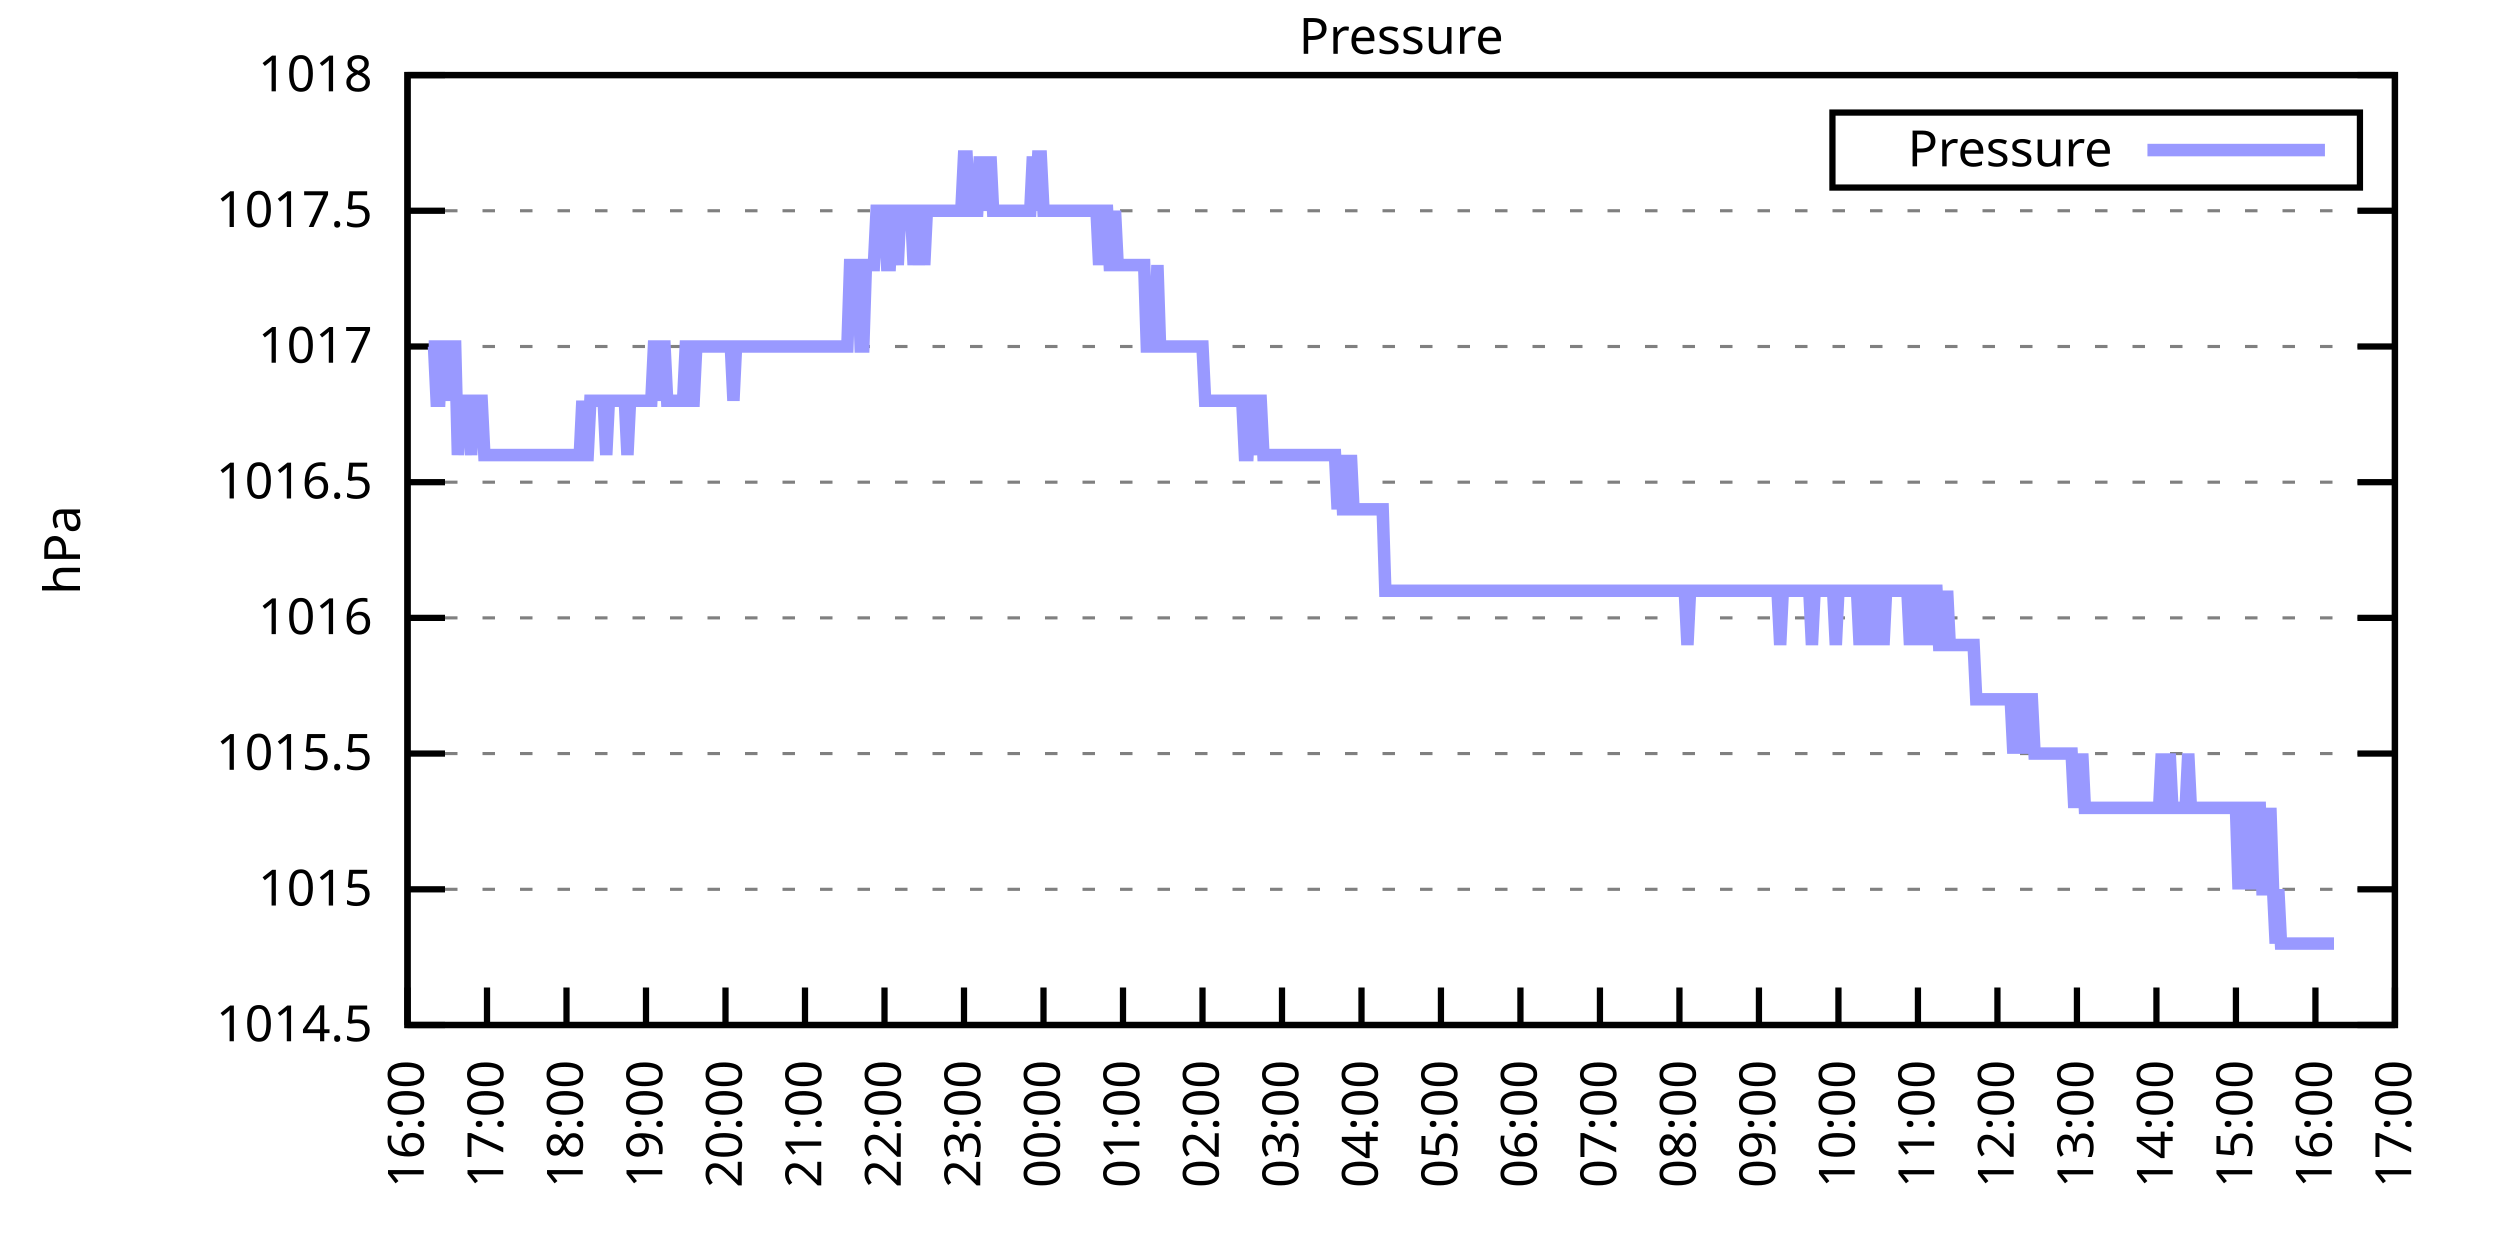
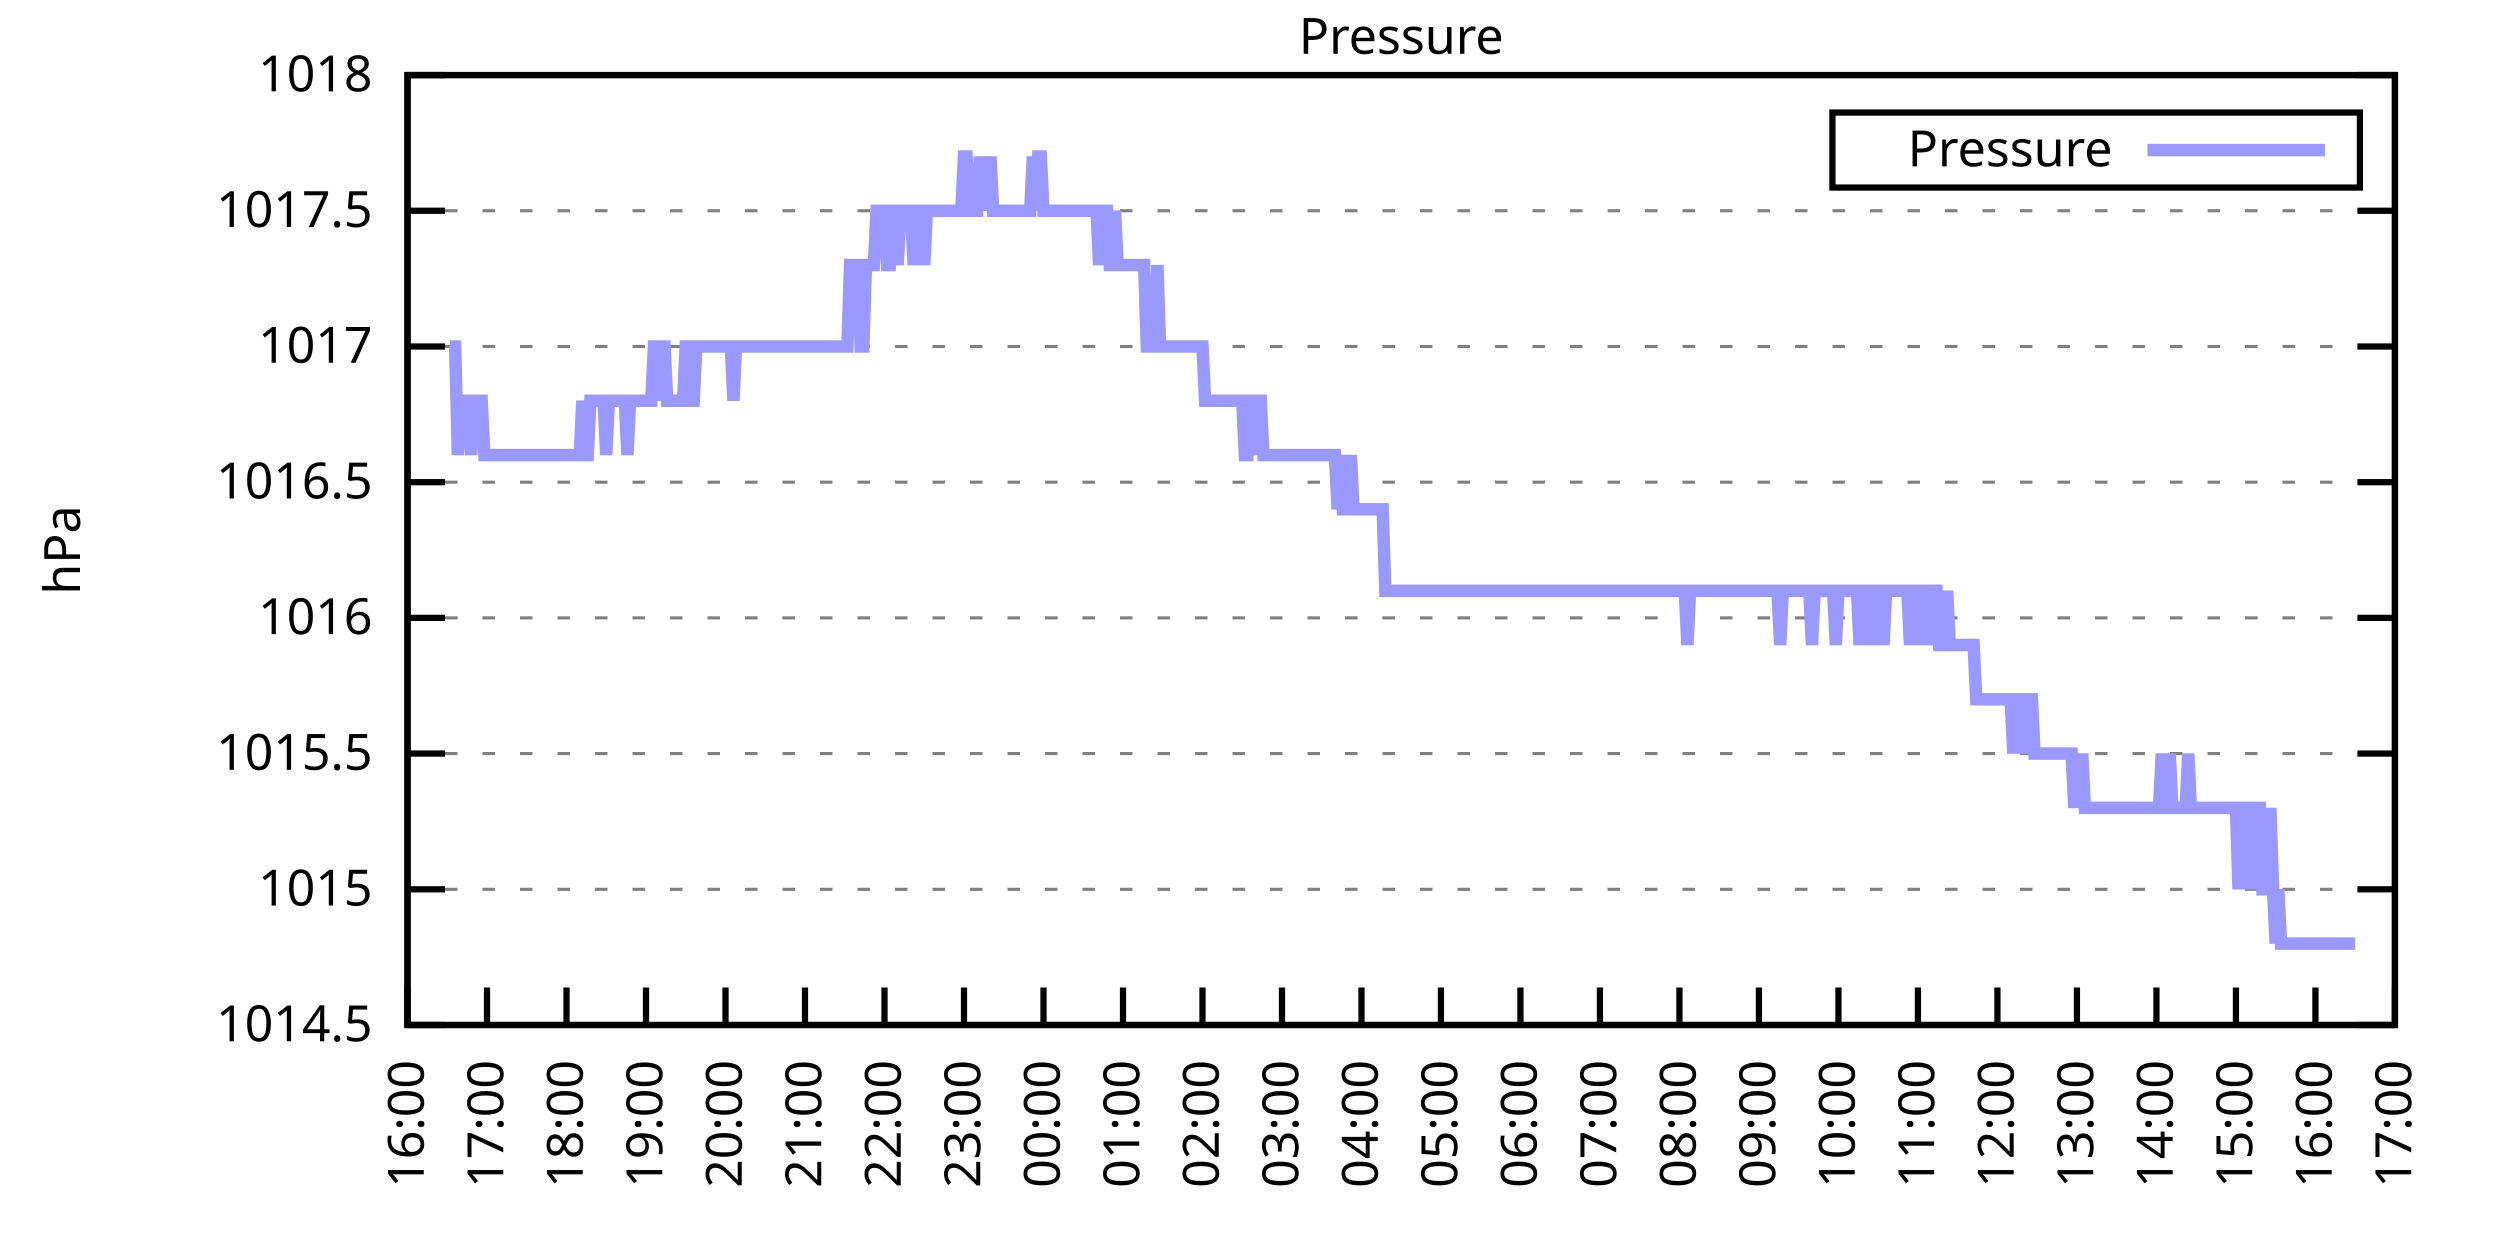
<svg xmlns="http://www.w3.org/2000/svg" xmlns:xlink="http://www.w3.org/1999/xlink" width="400" height="200" viewBox="0 0 400 200">
  <g id="gnuplot_canvas">
    <rect x="0" y="0" width="400" height="200" fill="none" />
    <defs>
      <circle id="gpDot" r="0.5" stroke-width="0.5" stroke="currentColor" />
      <path id="gpPt0" stroke-width="0.333" stroke="currentColor" d="M-1,0 h2 M0,-1 v2" />
      <path id="gpPt1" stroke-width="0.333" stroke="currentColor" d="M-1,-1 L1,1 M1,-1 L-1,1" />
      <path id="gpPt2" stroke-width="0.333" stroke="currentColor" d="M-1,0 L1,0 M0,-1 L0,1 M-1,-1 L1,1 M-1,1 L1,-1" />
      <rect id="gpPt3" stroke-width="0.333" stroke="currentColor" x="-1" y="-1" width="2" height="2" />
      <rect id="gpPt4" stroke-width="0.333" stroke="currentColor" fill="currentColor" x="-1" y="-1" width="2" height="2" />
      <circle id="gpPt5" stroke-width="0.333" stroke="currentColor" cx="0" cy="0" r="1" />
      <use xlink:href="#gpPt5" id="gpPt6" fill="currentColor" stroke="none" />
      <path id="gpPt7" stroke-width="0.333" stroke="currentColor" d="M0,-1.33 L-1.33,0.67 L1.33,0.67 z" />
      <use xlink:href="#gpPt7" id="gpPt8" fill="currentColor" stroke="none" />
      <use xlink:href="#gpPt7" id="gpPt9" stroke="currentColor" transform="rotate(180)" />
      <use xlink:href="#gpPt9" id="gpPt10" fill="currentColor" stroke="none" />
      <use xlink:href="#gpPt3" id="gpPt11" stroke="currentColor" transform="rotate(45)" />
      <use xlink:href="#gpPt11" id="gpPt12" fill="currentColor" stroke="none" />
      <path id="gpPt13" stroke-width="0.333" stroke="currentColor" d="M0,1.330 L1.265,0.411 L0.782,-1.067 L-0.782,-1.076 L-1.265,0.411 z" />
      <use xlink:href="#gpPt13" id="gpPt14" fill="currentColor" stroke="none" />
      <filter id="textbox" filterUnits="objectBoundingBox" x="0" y="0" height="1" width="1">
        <feFlood flood-color="white" flood-opacity="1" result="bgnd" />
        <feComposite in="SourceGraphic" in2="bgnd" operator="atop" />
      </filter>
      <filter id="greybox" filterUnits="objectBoundingBox" x="0" y="0" height="1" width="1">
        <feFlood flood-color="lightgrey" flood-opacity="1" result="grey" />
        <feComposite in="SourceGraphic" in2="grey" operator="atop" />
      </filter>
    </defs>
    <g fill="none" color="white" stroke="currentColor" stroke-width="1.00" stroke-linecap="butt" stroke-linejoin="miter">
</g>
    <g fill="none" color="black" stroke="currentColor" stroke-width="1.00" stroke-linecap="butt" stroke-linejoin="miter">
      <g stroke="none" shape-rendering="crispEdges">
        <polygon fill="rgb(255, 255, 255)" points="65.20,164.00 383.18,164.00 383.18,12.02 65.20,12.02 " />
      </g>
    </g>
    <g fill="none" color="black" stroke="currentColor" stroke-width="1.00" stroke-linecap="butt" stroke-linejoin="miter">
</g>
    <g fill="none" color="black" stroke="black" stroke-width="0.50" stroke-linecap="butt" stroke-linejoin="miter">
</g>
    <g fill="none" color="gray" stroke="currentColor" stroke-width="0.50" stroke-linecap="butt" stroke-linejoin="miter">
      <path stroke="gray" stroke-dasharray="2,4" class="gridline" d="M65.20,164.00 L383.19,164.00  " />
    </g>
    <g fill="none" color="gray" stroke="gray" stroke-width="1.00" stroke-linecap="butt" stroke-linejoin="miter">
</g>
    <g fill="none" color="black" stroke="currentColor" stroke-width="1.00" stroke-linecap="butt" stroke-linejoin="miter">
      <path stroke="black" d="M65.20,164.00 L71.20,164.00 M383.19,164.00 L377.19,164.00  " />
      <g transform="translate(59.60,166.60)" stroke="none" fill="black" font-family="Sans" font-size="8.00" text-anchor="end">
        <text>
          <tspan font-family="Sans"> 1014.5</tspan>
        </text>
      </g>
    </g>
    <g fill="none" color="black" stroke="currentColor" stroke-width="1.00" stroke-linecap="butt" stroke-linejoin="miter">
</g>
    <g fill="none" color="black" stroke="black" stroke-width="0.50" stroke-linecap="butt" stroke-linejoin="miter">
</g>
    <g fill="none" color="gray" stroke="currentColor" stroke-width="0.50" stroke-linecap="butt" stroke-linejoin="miter">
      <path stroke="gray" stroke-dasharray="2,4" class="gridline" d="M65.20,142.29 L383.19,142.29  " />
    </g>
    <g fill="none" color="gray" stroke="gray" stroke-width="1.00" stroke-linecap="butt" stroke-linejoin="miter">
</g>
    <g fill="none" color="black" stroke="currentColor" stroke-width="1.00" stroke-linecap="butt" stroke-linejoin="miter">
      <path stroke="black" d="M65.20,142.29 L71.20,142.29 M383.19,142.29 L377.19,142.29  " />
      <g transform="translate(59.60,144.89)" stroke="none" fill="black" font-family="Sans" font-size="8.00" text-anchor="end">
        <text>
          <tspan font-family="Sans"> 1015</tspan>
        </text>
      </g>
    </g>
    <g fill="none" color="black" stroke="currentColor" stroke-width="1.00" stroke-linecap="butt" stroke-linejoin="miter">
</g>
    <g fill="none" color="black" stroke="black" stroke-width="0.50" stroke-linecap="butt" stroke-linejoin="miter">
</g>
    <g fill="none" color="gray" stroke="currentColor" stroke-width="0.50" stroke-linecap="butt" stroke-linejoin="miter">
      <path stroke="gray" stroke-dasharray="2,4" class="gridline" d="M65.20,120.57 L383.19,120.57  " />
    </g>
    <g fill="none" color="gray" stroke="gray" stroke-width="1.00" stroke-linecap="butt" stroke-linejoin="miter">
</g>
    <g fill="none" color="black" stroke="currentColor" stroke-width="1.00" stroke-linecap="butt" stroke-linejoin="miter">
      <path stroke="black" d="M65.20,120.57 L71.20,120.57 M383.19,120.57 L377.19,120.57  " />
      <g transform="translate(59.60,123.17)" stroke="none" fill="black" font-family="Sans" font-size="8.00" text-anchor="end">
        <text>
          <tspan font-family="Sans"> 1015.5</tspan>
        </text>
      </g>
    </g>
    <g fill="none" color="black" stroke="currentColor" stroke-width="1.00" stroke-linecap="butt" stroke-linejoin="miter">
</g>
    <g fill="none" color="black" stroke="black" stroke-width="0.50" stroke-linecap="butt" stroke-linejoin="miter">
</g>
    <g fill="none" color="gray" stroke="currentColor" stroke-width="0.50" stroke-linecap="butt" stroke-linejoin="miter">
      <path stroke="gray" stroke-dasharray="2,4" class="gridline" d="M65.20,98.86 L383.19,98.86  " />
    </g>
    <g fill="none" color="gray" stroke="gray" stroke-width="1.00" stroke-linecap="butt" stroke-linejoin="miter">
</g>
    <g fill="none" color="black" stroke="currentColor" stroke-width="1.00" stroke-linecap="butt" stroke-linejoin="miter">
      <path stroke="black" d="M65.20,98.86 L71.20,98.86 M383.19,98.86 L377.19,98.86  " />
      <g transform="translate(59.60,101.46)" stroke="none" fill="black" font-family="Sans" font-size="8.00" text-anchor="end">
        <text>
          <tspan font-family="Sans"> 1016</tspan>
        </text>
      </g>
    </g>
    <g fill="none" color="black" stroke="currentColor" stroke-width="1.00" stroke-linecap="butt" stroke-linejoin="miter">
</g>
    <g fill="none" color="black" stroke="black" stroke-width="0.50" stroke-linecap="butt" stroke-linejoin="miter">
</g>
    <g fill="none" color="gray" stroke="currentColor" stroke-width="0.50" stroke-linecap="butt" stroke-linejoin="miter">
      <path stroke="gray" stroke-dasharray="2,4" class="gridline" d="M65.20,77.15 L383.19,77.15  " />
    </g>
    <g fill="none" color="gray" stroke="gray" stroke-width="1.00" stroke-linecap="butt" stroke-linejoin="miter">
</g>
    <g fill="none" color="black" stroke="currentColor" stroke-width="1.00" stroke-linecap="butt" stroke-linejoin="miter">
      <path stroke="black" d="M65.20,77.15 L71.20,77.15 M383.19,77.15 L377.19,77.15  " />
      <g transform="translate(59.60,79.75)" stroke="none" fill="black" font-family="Sans" font-size="8.00" text-anchor="end">
        <text>
          <tspan font-family="Sans"> 1016.5</tspan>
        </text>
      </g>
    </g>
    <g fill="none" color="black" stroke="currentColor" stroke-width="1.00" stroke-linecap="butt" stroke-linejoin="miter">
</g>
    <g fill="none" color="black" stroke="black" stroke-width="0.50" stroke-linecap="butt" stroke-linejoin="miter">
</g>
    <g fill="none" color="gray" stroke="currentColor" stroke-width="0.50" stroke-linecap="butt" stroke-linejoin="miter">
      <path stroke="gray" stroke-dasharray="2,4" class="gridline" d="M65.20,55.44 L383.19,55.44  " />
    </g>
    <g fill="none" color="gray" stroke="gray" stroke-width="1.00" stroke-linecap="butt" stroke-linejoin="miter">
</g>
    <g fill="none" color="black" stroke="currentColor" stroke-width="1.00" stroke-linecap="butt" stroke-linejoin="miter">
      <path stroke="black" d="M65.20,55.44 L71.20,55.44 M383.19,55.44 L377.19,55.44  " />
      <g transform="translate(59.60,58.04)" stroke="none" fill="black" font-family="Sans" font-size="8.00" text-anchor="end">
        <text>
          <tspan font-family="Sans"> 1017</tspan>
        </text>
      </g>
    </g>
    <g fill="none" color="black" stroke="currentColor" stroke-width="1.00" stroke-linecap="butt" stroke-linejoin="miter">
</g>
    <g fill="none" color="black" stroke="black" stroke-width="0.50" stroke-linecap="butt" stroke-linejoin="miter">
</g>
    <g fill="none" color="gray" stroke="currentColor" stroke-width="0.50" stroke-linecap="butt" stroke-linejoin="miter">
      <path stroke="gray" stroke-dasharray="2,4" class="gridline" d="M65.20,33.72 L383.19,33.72  " />
    </g>
    <g fill="none" color="gray" stroke="gray" stroke-width="1.00" stroke-linecap="butt" stroke-linejoin="miter">
</g>
    <g fill="none" color="black" stroke="currentColor" stroke-width="1.00" stroke-linecap="butt" stroke-linejoin="miter">
      <path stroke="black" d="M65.20,33.72 L71.20,33.72 M383.19,33.72 L377.19,33.72  " />
      <g transform="translate(59.60,36.32)" stroke="none" fill="black" font-family="Sans" font-size="8.00" text-anchor="end">
        <text>
          <tspan font-family="Sans"> 1017.5</tspan>
        </text>
      </g>
    </g>
    <g fill="none" color="black" stroke="currentColor" stroke-width="1.00" stroke-linecap="butt" stroke-linejoin="miter">
</g>
    <g fill="none" color="black" stroke="black" stroke-width="0.50" stroke-linecap="butt" stroke-linejoin="miter">
</g>
    <g fill="none" color="gray" stroke="currentColor" stroke-width="0.50" stroke-linecap="butt" stroke-linejoin="miter">
      <path stroke="gray" stroke-dasharray="2,4" class="gridline" d="M65.20,12.01 L383.19,12.01  " />
    </g>
    <g fill="none" color="gray" stroke="gray" stroke-width="1.00" stroke-linecap="butt" stroke-linejoin="miter">
</g>
    <g fill="none" color="black" stroke="currentColor" stroke-width="1.00" stroke-linecap="butt" stroke-linejoin="miter">
      <path stroke="black" d="M65.20,12.01 L71.20,12.01 M383.19,12.01 L377.19,12.01  " />
      <g transform="translate(59.60,14.61)" stroke="none" fill="black" font-family="Sans" font-size="8.00" text-anchor="end">
        <text>
          <tspan font-family="Sans"> 1018</tspan>
        </text>
      </g>
    </g>
    <g fill="none" color="black" stroke="currentColor" stroke-width="1.00" stroke-linecap="butt" stroke-linejoin="miter">
      <path stroke="black" d="M65.20,164.00 L65.20,158.00  " />
      <g transform="translate(67.80,169.60) rotate(270.00)" stroke="none" fill="black" font-family="Sans" font-size="8.00" text-anchor="end">
        <text>
          <tspan font-family="Sans">16:00</tspan>
        </text>
      </g>
    </g>
    <g fill="none" color="black" stroke="currentColor" stroke-width="1.00" stroke-linecap="butt" stroke-linejoin="miter">
      <path stroke="black" d="M77.92,164.00 L77.92,158.00  " />
      <g transform="translate(80.52,169.60) rotate(270.00)" stroke="none" fill="black" font-family="Sans" font-size="8.00" text-anchor="end">
        <text>
          <tspan font-family="Sans">17:00</tspan>
        </text>
      </g>
    </g>
    <g fill="none" color="black" stroke="currentColor" stroke-width="1.00" stroke-linecap="butt" stroke-linejoin="miter">
      <path stroke="black" d="M90.64,164.00 L90.64,158.00  " />
      <g transform="translate(93.24,169.60) rotate(270.00)" stroke="none" fill="black" font-family="Sans" font-size="8.00" text-anchor="end">
        <text>
          <tspan font-family="Sans">18:00</tspan>
        </text>
      </g>
    </g>
    <g fill="none" color="black" stroke="currentColor" stroke-width="1.00" stroke-linecap="butt" stroke-linejoin="miter">
      <path stroke="black" d="M103.36,164.00 L103.36,158.00  " />
      <g transform="translate(105.96,169.60) rotate(270.00)" stroke="none" fill="black" font-family="Sans" font-size="8.00" text-anchor="end">
        <text>
          <tspan font-family="Sans">19:00</tspan>
        </text>
      </g>
    </g>
    <g fill="none" color="black" stroke="currentColor" stroke-width="1.00" stroke-linecap="butt" stroke-linejoin="miter">
      <path stroke="black" d="M116.08,164.00 L116.08,158.00  " />
      <g transform="translate(118.68,169.60) rotate(270.00)" stroke="none" fill="black" font-family="Sans" font-size="8.00" text-anchor="end">
        <text>
          <tspan font-family="Sans">20:00</tspan>
        </text>
      </g>
    </g>
    <g fill="none" color="black" stroke="currentColor" stroke-width="1.00" stroke-linecap="butt" stroke-linejoin="miter">
      <path stroke="black" d="M128.80,164.00 L128.80,158.00  " />
      <g transform="translate(131.40,169.60) rotate(270.00)" stroke="none" fill="black" font-family="Sans" font-size="8.00" text-anchor="end">
        <text>
          <tspan font-family="Sans">21:00</tspan>
        </text>
      </g>
    </g>
    <g fill="none" color="black" stroke="currentColor" stroke-width="1.00" stroke-linecap="butt" stroke-linejoin="miter">
      <path stroke="black" d="M141.52,164.00 L141.52,158.00  " />
      <g transform="translate(144.12,169.60) rotate(270.00)" stroke="none" fill="black" font-family="Sans" font-size="8.00" text-anchor="end">
        <text>
          <tspan font-family="Sans">22:00</tspan>
        </text>
      </g>
    </g>
    <g fill="none" color="black" stroke="currentColor" stroke-width="1.00" stroke-linecap="butt" stroke-linejoin="miter">
      <path stroke="black" d="M154.24,164.00 L154.24,158.00  " />
      <g transform="translate(156.84,169.60) rotate(270.00)" stroke="none" fill="black" font-family="Sans" font-size="8.00" text-anchor="end">
        <text>
          <tspan font-family="Sans">23:00</tspan>
        </text>
      </g>
    </g>
    <g fill="none" color="black" stroke="currentColor" stroke-width="1.00" stroke-linecap="butt" stroke-linejoin="miter">
      <path stroke="black" d="M166.96,164.00 L166.96,158.00  " />
      <g transform="translate(169.56,169.60) rotate(270.00)" stroke="none" fill="black" font-family="Sans" font-size="8.00" text-anchor="end">
        <text>
          <tspan font-family="Sans">00:00</tspan>
        </text>
      </g>
    </g>
    <g fill="none" color="black" stroke="currentColor" stroke-width="1.00" stroke-linecap="butt" stroke-linejoin="miter">
      <path stroke="black" d="M179.68,164.00 L179.68,158.00  " />
      <g transform="translate(182.28,169.60) rotate(270.00)" stroke="none" fill="black" font-family="Sans" font-size="8.00" text-anchor="end">
        <text>
          <tspan font-family="Sans">01:00</tspan>
        </text>
      </g>
    </g>
    <g fill="none" color="black" stroke="currentColor" stroke-width="1.00" stroke-linecap="butt" stroke-linejoin="miter">
      <path stroke="black" d="M192.40,164.00 L192.40,158.00  " />
      <g transform="translate(195.00,169.60) rotate(270.00)" stroke="none" fill="black" font-family="Sans" font-size="8.00" text-anchor="end">
        <text>
          <tspan font-family="Sans">02:00</tspan>
        </text>
      </g>
    </g>
    <g fill="none" color="black" stroke="currentColor" stroke-width="1.00" stroke-linecap="butt" stroke-linejoin="miter">
      <path stroke="black" d="M205.12,164.00 L205.12,158.00  " />
      <g transform="translate(207.72,169.60) rotate(270.00)" stroke="none" fill="black" font-family="Sans" font-size="8.00" text-anchor="end">
        <text>
          <tspan font-family="Sans">03:00</tspan>
        </text>
      </g>
    </g>
    <g fill="none" color="black" stroke="currentColor" stroke-width="1.00" stroke-linecap="butt" stroke-linejoin="miter">
      <path stroke="black" d="M217.84,164.00 L217.84,158.00  " />
      <g transform="translate(220.44,169.60) rotate(270.00)" stroke="none" fill="black" font-family="Sans" font-size="8.00" text-anchor="end">
        <text>
          <tspan font-family="Sans">04:00</tspan>
        </text>
      </g>
    </g>
    <g fill="none" color="black" stroke="currentColor" stroke-width="1.00" stroke-linecap="butt" stroke-linejoin="miter">
      <path stroke="black" d="M230.55,164.00 L230.55,158.00  " />
      <g transform="translate(233.15,169.60) rotate(270.00)" stroke="none" fill="black" font-family="Sans" font-size="8.00" text-anchor="end">
        <text>
          <tspan font-family="Sans">05:00</tspan>
        </text>
      </g>
    </g>
    <g fill="none" color="black" stroke="currentColor" stroke-width="1.00" stroke-linecap="butt" stroke-linejoin="miter">
      <path stroke="black" d="M243.27,164.00 L243.27,158.00  " />
      <g transform="translate(245.87,169.60) rotate(270.00)" stroke="none" fill="black" font-family="Sans" font-size="8.00" text-anchor="end">
        <text>
          <tspan font-family="Sans">06:00</tspan>
        </text>
      </g>
    </g>
    <g fill="none" color="black" stroke="currentColor" stroke-width="1.00" stroke-linecap="butt" stroke-linejoin="miter">
      <path stroke="black" d="M255.99,164.00 L255.99,158.00  " />
      <g transform="translate(258.59,169.60) rotate(270.00)" stroke="none" fill="black" font-family="Sans" font-size="8.00" text-anchor="end">
        <text>
          <tspan font-family="Sans">07:00</tspan>
        </text>
      </g>
    </g>
    <g fill="none" color="black" stroke="currentColor" stroke-width="1.00" stroke-linecap="butt" stroke-linejoin="miter">
      <path stroke="black" d="M268.71,164.00 L268.71,158.00  " />
      <g transform="translate(271.31,169.60) rotate(270.00)" stroke="none" fill="black" font-family="Sans" font-size="8.00" text-anchor="end">
        <text>
          <tspan font-family="Sans">08:00</tspan>
        </text>
      </g>
    </g>
    <g fill="none" color="black" stroke="currentColor" stroke-width="1.00" stroke-linecap="butt" stroke-linejoin="miter">
      <path stroke="black" d="M281.43,164.00 L281.43,158.00  " />
      <g transform="translate(284.03,169.60) rotate(270.00)" stroke="none" fill="black" font-family="Sans" font-size="8.00" text-anchor="end">
        <text>
          <tspan font-family="Sans">09:00</tspan>
        </text>
      </g>
    </g>
    <g fill="none" color="black" stroke="currentColor" stroke-width="1.00" stroke-linecap="butt" stroke-linejoin="miter">
      <path stroke="black" d="M294.15,164.00 L294.15,158.00  " />
      <g transform="translate(296.75,169.60) rotate(270.00)" stroke="none" fill="black" font-family="Sans" font-size="8.00" text-anchor="end">
        <text>
          <tspan font-family="Sans">10:00</tspan>
        </text>
      </g>
    </g>
    <g fill="none" color="black" stroke="currentColor" stroke-width="1.00" stroke-linecap="butt" stroke-linejoin="miter">
      <path stroke="black" d="M306.87,164.00 L306.87,158.00  " />
      <g transform="translate(309.47,169.60) rotate(270.00)" stroke="none" fill="black" font-family="Sans" font-size="8.00" text-anchor="end">
        <text>
          <tspan font-family="Sans">11:00</tspan>
        </text>
      </g>
    </g>
    <g fill="none" color="black" stroke="currentColor" stroke-width="1.00" stroke-linecap="butt" stroke-linejoin="miter">
      <path stroke="black" d="M319.59,164.00 L319.59,158.00  " />
      <g transform="translate(322.19,169.60) rotate(270.00)" stroke="none" fill="black" font-family="Sans" font-size="8.00" text-anchor="end">
        <text>
          <tspan font-family="Sans">12:00</tspan>
        </text>
      </g>
    </g>
    <g fill="none" color="black" stroke="currentColor" stroke-width="1.00" stroke-linecap="butt" stroke-linejoin="miter">
      <path stroke="black" d="M332.31,164.00 L332.31,158.00  " />
      <g transform="translate(334.91,169.60) rotate(270.00)" stroke="none" fill="black" font-family="Sans" font-size="8.00" text-anchor="end">
        <text>
          <tspan font-family="Sans">13:00</tspan>
        </text>
      </g>
    </g>
    <g fill="none" color="black" stroke="currentColor" stroke-width="1.00" stroke-linecap="butt" stroke-linejoin="miter">
      <path stroke="black" d="M345.03,164.00 L345.03,158.00  " />
      <g transform="translate(347.63,169.60) rotate(270.00)" stroke="none" fill="black" font-family="Sans" font-size="8.00" text-anchor="end">
        <text>
          <tspan font-family="Sans">14:00</tspan>
        </text>
      </g>
    </g>
    <g fill="none" color="black" stroke="currentColor" stroke-width="1.00" stroke-linecap="butt" stroke-linejoin="miter">
      <path stroke="black" d="M357.75,164.00 L357.75,158.00  " />
      <g transform="translate(360.35,169.60) rotate(270.00)" stroke="none" fill="black" font-family="Sans" font-size="8.00" text-anchor="end">
        <text>
          <tspan font-family="Sans">15:00</tspan>
        </text>
      </g>
    </g>
    <g fill="none" color="black" stroke="currentColor" stroke-width="1.00" stroke-linecap="butt" stroke-linejoin="miter">
      <path stroke="black" d="M370.47,164.00 L370.47,158.00  " />
      <g transform="translate(373.07,169.60) rotate(270.00)" stroke="none" fill="black" font-family="Sans" font-size="8.00" text-anchor="end">
        <text>
          <tspan font-family="Sans">16:00</tspan>
        </text>
      </g>
    </g>
    <g fill="none" color="black" stroke="currentColor" stroke-width="1.00" stroke-linecap="butt" stroke-linejoin="miter">
      <path stroke="black" d="M383.19,164.00 L383.19,158.00  " />
      <g transform="translate(385.79,169.60) rotate(270.00)" stroke="none" fill="black" font-family="Sans" font-size="8.00" text-anchor="end">
        <text>
          <tspan font-family="Sans">17:00</tspan>
        </text>
      </g>
    </g>
    <g fill="none" color="black" stroke="currentColor" stroke-width="1.00" stroke-linecap="butt" stroke-linejoin="miter">
</g>
    <g fill="none" color="black" stroke="currentColor" stroke-width="1.00" stroke-linecap="butt" stroke-linejoin="miter">
      <path stroke="black" d="M65.20,12.01 L65.20,164.00 L383.19,164.00 L383.19,12.01 L65.20,12.01 Z  " />
    </g>
    <g fill="none" color="black" stroke="currentColor" stroke-width="1.00" stroke-linecap="butt" stroke-linejoin="miter">
</g>
    <g fill="none" color="black" stroke="currentColor" stroke-width="1.00" stroke-linecap="butt" stroke-linejoin="miter">
      <path stroke="black" d="M293.19,30.01 L293.19,18.01 L377.59,18.01 L377.59,30.01 L293.19,30.01 Z  " />
    </g>
    <g id="Pressure_plot_1">
      <g fill="none" color="white" stroke="black" stroke-width="2.00" stroke-linecap="butt" stroke-linejoin="miter">
</g>
      <g fill="none" color="black" stroke="currentColor" stroke-width="2.00" stroke-linecap="butt" stroke-linejoin="miter">
        <g transform="translate(337.99,26.61)" stroke="none" fill="black" font-family="Sans" font-size="8.00" text-anchor="end">
          <text>
            <tspan font-family="Sans">Pressure</tspan>
          </text>
        </g>
      </g>
      <g fill="none" color="black" stroke="currentColor" stroke-width="2.00" stroke-linecap="butt" stroke-linejoin="miter">
-         <path stroke="rgb(153, 153, 255)" d="M343.59,24.01 L371.99,24.01 M68.59,55.44 L69.02,55.44 L69.44,55.44 L69.86,64.12 L70.29,64.12 L70.71,55.44   L71.14,55.44 L71.56,64.12 L71.98,55.44 L72.41,55.44 L72.83,55.44 L73.26,72.81 L73.68,64.12 L74.10,64.12   L74.53,64.12 L74.95,64.12 L75.38,72.81 L75.80,64.12 L76.22,64.12 L76.65,64.12 L77.07,64.12 L77.50,72.81   L77.92,72.81 L78.34,72.81 L78.77,72.81 L79.19,72.81 L79.62,72.81 L80.04,72.81 L80.46,72.81 L80.89,72.81   L81.31,72.81 L81.74,72.81 L82.16,72.81 L82.58,72.81 L83.01,72.81 L83.43,72.81 L83.86,72.81 L84.28,72.81   L84.70,72.81 L85.13,72.81 L85.55,72.81 L85.98,72.81 L86.40,72.81 L86.82,72.81 L87.25,72.81 L87.67,72.81   L88.10,72.81 L88.52,72.81 L88.94,72.81 L89.37,72.81 L89.79,72.81 L90.22,72.81 L90.64,72.81 L91.06,72.81   L91.49,72.81 L91.91,72.81 L92.34,72.81 L92.76,72.81 L93.18,64.12 L93.61,72.81 L94.03,72.81 L94.46,64.12   L94.88,64.12 L95.30,64.12 L95.73,64.12 L96.15,64.12 L96.58,64.12 L97.00,72.81 L97.42,64.12 L97.85,64.12   L98.27,64.12 L98.69,64.12 L99.12,64.12 L99.54,64.12 L99.97,64.12 L100.39,72.81 L100.81,64.12 L101.24,64.12   L101.66,64.12 L102.09,64.12 L102.51,64.12 L102.93,64.12 L103.36,64.12 L103.78,64.12 L104.21,64.12 L104.63,55.44   L105.05,55.44 L105.48,64.12 L105.90,55.44 L106.33,55.44 L106.75,64.12 L107.17,64.12 L107.60,64.12 L108.02,64.12   L108.45,64.12 L108.87,64.12 L109.29,64.12 L109.72,55.44 L110.14,55.44 L110.57,64.12 L110.99,64.12 L111.41,55.44   L111.84,55.44 L112.26,55.44 L112.69,55.44 L113.11,55.44 L113.53,55.44 L113.96,55.44 L114.38,55.44 L114.81,55.44   L115.23,55.44 L115.65,55.44 L116.08,55.44 L116.50,55.44 L116.93,55.44 L117.35,64.12 L117.77,55.44 L118.20,55.44   L118.62,55.44 L119.05,55.44 L119.47,55.44 L119.89,55.44 L120.32,55.44 L120.74,55.44 L121.17,55.44 L121.59,55.44   L122.01,55.44 L122.44,55.44 L122.86,55.44 L123.29,55.44 L123.71,55.44 L124.13,55.44 L124.56,55.44 L124.98,55.44   L125.41,55.44 L125.83,55.44 L126.25,55.44 L126.68,55.44 L127.10,55.44 L127.53,55.44 L127.95,55.44 L128.37,55.44   L128.80,55.44 L129.22,55.44 L129.65,55.44 L130.07,55.44 L130.49,55.44 L130.92,55.44 L131.34,55.44 L131.77,55.44   L132.19,55.44 L132.61,55.44 L133.04,55.44 L133.46,55.44 L133.89,55.44 L134.31,55.44 L134.73,55.44 L135.16,55.44   L135.58,55.44 L136.01,42.41 L136.43,42.41 L136.85,42.41 L137.28,42.41 L137.70,55.44 L138.13,55.44 L138.55,42.41   L138.97,42.41 L139.40,42.41 L139.82,42.41 L140.25,33.72 L140.67,33.72 L141.09,33.72 L141.52,33.72 L141.94,42.41   L142.37,42.41 L142.79,33.72 L143.21,33.72 L143.64,42.41 L144.06,33.72 L144.49,33.72 L144.91,33.72 L145.33,33.72   L145.76,33.72 L146.18,42.41 L146.61,33.72 L147.03,33.72 L147.45,33.72 L147.88,42.41 L148.30,33.72 L148.73,33.72   L149.15,33.72 L149.57,33.72 L150.00,33.72 L150.42,33.72 L150.85,33.72 L151.27,33.72 L151.69,33.72 L152.12,33.72   L152.54,33.72 L152.97,33.72 L153.39,33.72 L153.81,33.72 L154.24,25.04 L154.66,25.04 L155.09,33.72 L155.51,33.72   L155.93,33.72 L156.36,33.72 L156.78,25.04 L157.21,33.72 L157.63,25.04 L158.05,33.72 L158.48,25.04 L158.90,33.72   L159.33,33.72 L159.75,33.72 L160.17,33.72 L160.60,33.72 L161.02,33.72 L161.44,33.72 L161.87,33.72 L162.29,33.72   L162.72,33.72 L163.14,33.72 L163.56,33.72 L163.99,33.72 L164.41,33.72 L164.84,33.72 L165.26,25.04 L165.68,33.72   L166.11,25.04 L166.53,25.04 L166.96,33.72 L167.38,33.72 L167.80,33.72 L168.23,33.72 L168.65,33.72 L169.08,33.72   L169.50,33.72 L169.92,33.72 L170.35,33.72 L170.77,33.72 L171.20,33.72 L171.62,33.72 L172.04,33.72 L172.47,33.72   L172.89,33.72 L173.32,33.72 L173.74,33.72 L174.16,33.72 L174.59,33.72 L175.01,33.72 L175.44,33.72 L175.86,42.41   L176.28,33.72 L176.71,33.72 L177.13,33.72 L177.56,42.41 L177.98,42.41 L178.40,33.72 L178.83,42.41 L179.25,42.41   L179.68,42.41 L180.10,42.41 L180.52,42.41 L180.95,42.41 L181.37,42.41 L181.80,42.41 L182.22,42.41 L182.64,42.41   L183.07,42.41 L183.49,55.44 L183.92,55.44 L184.34,55.44 L184.76,55.44 L185.19,42.41 L185.61,55.44 L186.04,55.44   L186.46,55.44 L186.88,55.44 L187.31,55.44 L187.73,55.44 L188.16,55.44 L188.58,55.44 L189.00,55.44 L189.43,55.44   L189.85,55.44 L190.28,55.44 L190.70,55.44 L191.12,55.44 L191.55,55.44 L191.97,55.44 L192.40,55.44 L192.82,64.12   L193.24,64.12 L193.67,64.12 L194.09,64.12 L194.52,64.12 L194.94,64.12 L195.36,64.12 L195.79,64.12 L196.21,64.12   L196.64,64.12 L197.06,64.12 L197.48,64.12 L197.91,64.12 L198.33,64.12 L198.76,64.12 L199.18,72.81 L199.60,72.81   L200.03,64.12 L200.45,64.12 L200.88,72.81 L201.30,64.12 L201.72,64.12 L202.15,72.81 L202.57,72.81 L203.00,72.81   L203.42,72.81 L203.84,72.81 L204.27,72.81 L204.69,72.81 L205.12,72.81 L205.54,72.81 L205.96,72.81 L206.39,72.81   L206.81,72.81 L207.24,72.81 L207.66,72.81 L208.08,72.81 L208.51,72.81 L208.93,72.81 L209.36,72.81 L209.78,72.81   L210.20,72.81 L210.63,72.81 L211.05,72.81 L211.48,72.81 L211.90,72.81 L212.32,72.81 L212.75,72.81 L213.17,72.81   L213.60,72.81 L214.02,81.49 L214.44,72.81 L214.87,81.49 L215.29,81.49 L215.72,81.49 L216.14,72.81 L216.56,81.49   L216.99,81.49 L217.41,81.49 L217.84,81.49 L218.26,81.49 L218.68,81.49 L219.11,81.49 L219.53,81.49 L219.96,81.49   L220.38,81.49 L220.80,81.49 L221.23,81.49 L221.65,94.52 L222.08,94.52 L222.50,94.52 L222.92,94.52 L223.35,94.52   L223.77,94.52 L224.20,94.52 L224.62,94.52 L225.04,94.52 L225.47,94.52 L225.89,94.52 L226.31,94.52 L226.74,94.52   L227.16,94.52 L227.59,94.52 L228.01,94.52 L228.43,94.52 L228.86,94.52 L229.28,94.52 L229.71,94.52 L230.13,94.52   L230.55,94.52 L230.98,94.52 L231.40,94.52 L231.83,94.52 L232.25,94.52 L232.67,94.52 L233.10,94.52 L233.52,94.52   L233.95,94.52 L234.37,94.52 L234.79,94.52 L235.22,94.52 L235.64,94.52 L236.07,94.52 L236.49,94.52 L236.91,94.52   L237.34,94.52 L237.76,94.52 L238.19,94.52 L238.61,94.52 L239.03,94.52 L239.46,94.52 L239.88,94.52 L240.31,94.52   L240.73,94.52 L241.15,94.52 L241.58,94.52 L242.00,94.52 L242.43,94.52 L242.85,94.52 L243.27,94.52 L243.70,94.52   L244.12,94.52 L244.55,94.52 L244.97,94.52 L245.39,94.52 L245.82,94.52 L246.24,94.52 L246.67,94.52 L247.09,94.52   L247.51,94.52 L247.94,94.52 L248.36,94.52 L248.79,94.52 L249.21,94.52 L249.63,94.52 L250.06,94.52 L250.48,94.52   L250.91,94.52 L251.33,94.52 L251.75,94.52 L252.18,94.52 L252.60,94.52 L253.03,94.52 L253.45,94.52 L253.87,94.52   L254.30,94.52 L254.72,94.52 L255.15,94.52 L255.57,94.52 L255.99,94.52 L256.42,94.52 L256.84,94.52 L257.27,94.52   L257.69,94.52 L258.11,94.52 L258.54,94.52 L258.96,94.52 L259.39,94.52 L259.81,94.52 L260.23,94.52 L260.66,94.52   L261.08,94.52 L261.51,94.52 L261.93,94.52 L262.35,94.52 L262.78,94.52 L263.20,94.52 L263.63,94.52 L264.05,94.52   L264.47,94.52 L264.90,94.52 L265.32,94.52 L265.75,94.52 L266.17,94.52 L266.59,94.52 L267.02,94.52 L267.44,94.52   L267.87,94.52 L268.29,94.52 L268.71,94.52 L269.14,94.52 L269.56,94.52 L269.99,103.20 L270.41,94.52 L270.83,94.52   L271.26,94.52 L271.68,94.52 L272.11,94.52 L272.53,94.52 L272.95,94.52 L273.38,94.52 L273.80,94.52 L274.23,94.52   L274.65,94.52 L275.07,94.52 L275.50,94.52 L275.92,94.52 L276.35,94.52 L276.77,94.52 L277.19,94.52 L277.62,94.52   L278.04,94.52 L278.47,94.52 L278.89,94.52 L279.31,94.52 L279.74,94.52 L280.16,94.52 L280.59,94.52 L281.01,94.52   L281.43,94.52 L281.86,94.52 L282.28,94.52 L282.71,94.52 L283.13,94.52 L283.55,94.52 L283.98,94.52 L284.40,94.52   L284.83,103.20 L285.25,94.52 L285.67,94.52 L286.10,94.52 L286.52,94.52 L286.95,94.52 L287.37,94.52 L287.79,94.52   L288.22,94.52 L288.64,94.52 L289.06,94.52 L289.49,94.52 L289.91,103.20 L290.34,94.52 L290.76,94.52 L291.18,94.52   L291.61,94.52 L292.03,94.52 L292.46,94.52 L292.88,94.52 L293.30,94.52 L293.73,103.20 L294.15,94.52 L294.58,94.52   L295.00,94.52 L295.42,94.52 L295.85,94.52 L296.27,94.52 L296.70,94.52 L297.12,94.52 L297.54,103.20 L297.97,94.52   L298.39,94.52 L298.82,103.20 L299.24,94.52 L299.66,94.52 L300.09,103.20 L300.51,94.52 L300.94,94.52 L301.36,103.20   L301.78,94.52 L302.21,94.52 L302.63,94.52 L303.06,94.52 L303.48,94.52 L303.90,94.52 L304.33,94.52 L304.75,94.52   L305.18,94.52 L305.60,103.20 L306.02,94.52 L306.45,94.52 L306.87,103.20 L307.30,94.52 L307.72,94.52 L308.14,103.20   L308.57,94.52 L308.99,103.20 L309.42,94.52 L309.84,94.52 L310.26,103.20 L310.69,103.20 L311.11,103.20 L311.54,94.52   L311.96,103.20 L312.38,103.20 L312.81,103.20 L313.23,103.20 L313.66,103.20 L314.08,103.20 L314.50,103.20 L314.93,103.20   L315.35,103.20 L315.78,103.20 L316.20,111.89 L316.62,111.89 L317.05,111.89 L317.47,111.89 L317.90,111.89 L318.32,111.89   L318.74,111.89 L319.17,111.89 L319.59,111.89 L320.02,111.89 L320.44,111.89 L320.86,111.89 L321.29,111.89 L321.71,111.89   L322.14,120.57 L322.56,111.89 L322.98,111.89 L323.41,111.89 L323.83,120.57 L324.26,111.89 L324.68,111.89 L325.10,111.89   L325.53,120.57 L325.95,120.57 L326.38,120.57 L326.80,120.57 L327.22,120.57 L327.65,120.57 L328.07,120.57 L328.50,120.57   L328.92,120.57 L329.34,120.57 L329.77,120.57 L330.19,120.57 L330.62,120.57 L331.04,120.57 L331.46,120.57 L331.89,129.26   L332.31,120.57 L332.74,129.26 L333.16,120.57 L333.58,129.26 L334.01,129.26 L334.43,129.26 L334.86,129.26 L335.28,129.26   L335.70,129.26 L336.13,129.26 L336.55,129.26 L336.98,129.26 L337.40,129.26 L337.82,129.26 L338.25,129.26 L338.67,129.26   L339.10,129.26 L339.52,129.26 L339.94,129.26 L340.37,129.26 L340.79,129.26 L341.22,129.26 L341.64,129.26 L342.06,129.26   L342.49,129.26 L342.91,129.26 L343.34,129.26 L343.76,129.26 L344.18,129.26 L344.61,129.26 L345.03,129.26 L345.46,129.26   L345.88,120.57 L346.30,129.26 L346.73,129.26 L347.15,120.57 L347.58,129.26 L348.00,129.26 L348.42,129.26 L348.85,129.26   L349.27,129.26 L349.70,129.26 L350.12,120.57 L350.54,129.26 L350.97,129.26 L351.39,129.26 L351.81,129.26 L352.24,129.26   L352.66,129.26 L353.09,129.26 L353.51,129.26 L353.93,129.26 L354.36,129.26 L354.78,129.26 L355.21,129.26 L355.63,129.26   L356.05,129.26 L356.48,129.26 L356.90,129.26 L357.33,129.26 L357.75,129.26 L358.17,142.29 L358.60,129.26 L359.02,129.26   L359.45,129.26 L359.87,142.29 L360.29,129.26 L360.72,142.29 L361.14,129.26 L361.57,129.26 L361.99,142.29 L362.41,142.29   L362.84,142.29 L363.26,129.26 L363.69,142.29 L364.11,150.97 L364.53,142.29 L364.96,150.97 L365.38,150.97 L365.81,150.97   L366.23,150.97 L366.65,150.97 L367.08,150.97 L367.50,150.97 L367.93,150.97 L368.35,150.97 L368.77,150.97 L369.20,150.97   L369.62,150.97 L370.05,150.97 L370.47,150.97 L370.89,150.97 L371.32,150.97 L371.74,150.97 L372.17,150.97 L372.59,150.97   L373.01,150.97 L373.44,150.97  " />
+         <path stroke="rgb(153, 153, 255)" d="M343.59,24.01 L371.99,24.01 M71.98,55.44 L72.41,55.44 L72.83,55.44 L73.26,72.81 L73.68,64.12 L74.10,64.12   L74.53,64.12 L74.95,64.12 L75.38,72.81 L75.80,64.12 L76.22,64.12 L76.65,64.12 L77.07,64.12 L77.50,72.81   L77.92,72.81 L78.34,72.81 L78.77,72.81 L79.19,72.81 L79.62,72.81 L80.04,72.81 L80.46,72.81 L80.89,72.81   L81.31,72.81 L81.74,72.81 L82.16,72.81 L82.58,72.81 L83.01,72.81 L83.43,72.81 L83.86,72.81 L84.28,72.81   L84.70,72.81 L85.13,72.81 L85.55,72.81 L85.98,72.81 L86.40,72.81 L86.82,72.81 L87.25,72.81 L87.67,72.81   L88.10,72.81 L88.52,72.81 L88.94,72.81 L89.37,72.81 L89.79,72.81 L90.22,72.81 L90.64,72.81 L91.06,72.81   L91.49,72.81 L91.91,72.81 L92.34,72.81 L92.76,72.81 L93.18,64.12 L93.61,72.81 L94.03,72.81 L94.46,64.12   L94.88,64.12 L95.30,64.12 L95.73,64.12 L96.15,64.12 L96.58,64.12 L97.00,72.81 L97.42,64.12 L97.85,64.12   L98.27,64.12 L98.69,64.12 L99.12,64.12 L99.54,64.12 L99.97,64.12 L100.39,72.81 L100.81,64.12 L101.24,64.12   L101.66,64.12 L102.09,64.12 L102.51,64.12 L102.93,64.12 L103.36,64.12 L103.78,64.12 L104.21,64.12 L104.63,55.44   L105.05,55.44 L105.48,64.12 L105.90,55.44 L106.33,55.44 L106.75,64.12 L107.17,64.12 L107.60,64.12 L108.02,64.12   L108.45,64.12 L108.87,64.12 L109.29,64.12 L109.72,55.44 L110.14,55.44 L110.57,64.12 L110.99,64.12 L111.41,55.44   L111.84,55.44 L112.26,55.44 L112.69,55.44 L113.11,55.44 L113.53,55.44 L113.96,55.44 L114.38,55.44 L114.81,55.44   L115.23,55.44 L115.65,55.44 L116.08,55.44 L116.50,55.44 L116.93,55.44 L117.35,64.12 L117.77,55.44 L118.20,55.44   L118.62,55.44 L119.05,55.44 L119.47,55.44 L119.89,55.44 L120.32,55.44 L120.74,55.44 L121.17,55.44 L121.59,55.44   L122.01,55.44 L122.44,55.44 L122.86,55.44 L123.29,55.44 L123.71,55.44 L124.13,55.44 L124.56,55.44 L124.98,55.44   L125.41,55.44 L125.83,55.44 L126.25,55.44 L126.68,55.44 L127.10,55.44 L127.53,55.44 L127.95,55.44 L128.37,55.44   L128.80,55.44 L129.22,55.44 L129.65,55.44 L130.07,55.44 L130.49,55.44 L130.92,55.44 L131.34,55.44 L131.77,55.44   L132.19,55.44 L132.61,55.44 L133.04,55.44 L133.46,55.44 L133.89,55.44 L134.31,55.44 L134.73,55.44 L135.16,55.44   L135.58,55.44 L136.01,42.41 L136.43,42.41 L136.85,42.41 L137.28,42.41 L137.70,55.44 L138.13,55.44 L138.55,42.41   L138.97,42.41 L139.40,42.41 L139.82,42.41 L140.25,33.72 L140.67,33.72 L141.09,33.72 L141.52,33.72 L141.94,42.41   L142.37,42.41 L142.79,33.72 L143.21,33.72 L143.64,42.41 L144.06,33.72 L144.49,33.72 L144.91,33.72 L145.33,33.72   L145.76,33.72 L146.18,42.41 L146.61,33.72 L147.03,33.72 L147.45,33.72 L147.88,42.41 L148.30,33.72 L148.73,33.72   L149.15,33.72 L149.57,33.72 L150.00,33.72 L150.42,33.72 L150.85,33.72 L151.27,33.72 L151.69,33.72 L152.12,33.72   L152.54,33.72 L152.97,33.72 L153.39,33.72 L153.81,33.72 L154.24,25.04 L154.66,25.04 L155.09,33.72 L155.51,33.72   L155.93,33.72 L156.36,33.72 L156.78,25.04 L157.21,33.72 L157.63,25.04 L158.05,33.72 L158.48,25.04 L158.90,33.72   L159.33,33.72 L159.75,33.72 L160.17,33.72 L160.60,33.72 L161.02,33.72 L161.44,33.72 L161.87,33.72 L162.29,33.72   L162.72,33.72 L163.14,33.72 L163.56,33.72 L163.99,33.72 L164.41,33.72 L164.84,33.72 L165.26,25.04 L165.68,33.72   L166.11,25.04 L166.53,25.04 L166.96,33.72 L167.38,33.72 L167.80,33.72 L168.23,33.72 L168.65,33.72 L169.08,33.72   L169.50,33.72 L169.92,33.72 L170.35,33.72 L170.77,33.72 L171.20,33.72 L171.62,33.72 L172.04,33.72 L172.47,33.72   L172.89,33.72 L173.32,33.72 L173.74,33.72 L174.16,33.72 L174.59,33.72 L175.01,33.72 L175.44,33.72 L175.86,42.41   L176.28,33.72 L176.71,33.72 L177.13,33.72 L177.56,42.41 L177.98,42.41 L178.40,33.72 L178.83,42.41 L179.25,42.41   L179.68,42.41 L180.10,42.41 L180.52,42.41 L180.95,42.41 L181.37,42.41 L181.80,42.41 L182.22,42.41 L182.64,42.41   L183.07,42.41 L183.49,55.44 L183.92,55.44 L184.34,55.44 L184.76,55.44 L185.19,42.41 L185.61,55.44 L186.04,55.44   L186.46,55.44 L186.88,55.44 L187.31,55.44 L187.73,55.44 L188.16,55.44 L188.58,55.44 L189.00,55.44 L189.43,55.44   L189.85,55.44 L190.28,55.44 L190.70,55.44 L191.12,55.44 L191.55,55.44 L191.97,55.44 L192.40,55.44 L192.82,64.12   L193.24,64.12 L193.67,64.12 L194.09,64.12 L194.52,64.12 L194.94,64.12 L195.36,64.12 L195.79,64.12 L196.21,64.12   L196.64,64.12 L197.06,64.12 L197.48,64.12 L197.91,64.12 L198.33,64.12 L198.76,64.12 L199.18,72.81 L199.60,72.81   L200.03,64.12 L200.45,64.12 L200.88,72.81 L201.30,64.12 L201.72,64.12 L202.15,72.81 L202.57,72.81 L203.00,72.81   L203.42,72.81 L203.84,72.81 L204.27,72.81 L204.69,72.81 L205.12,72.81 L205.54,72.81 L205.96,72.81 L206.39,72.81   L206.81,72.81 L207.24,72.81 L207.66,72.81 L208.08,72.81 L208.51,72.81 L208.93,72.81 L209.36,72.81 L209.78,72.81   L210.20,72.81 L210.63,72.81 L211.05,72.81 L211.48,72.81 L211.90,72.81 L212.32,72.81 L212.75,72.81 L213.17,72.81   L213.60,72.81 L214.02,81.49 L214.44,72.81 L214.87,81.49 L215.29,81.49 L215.72,81.49 L216.14,72.81 L216.56,81.49   L216.99,81.49 L217.41,81.49 L217.84,81.49 L218.26,81.49 L218.68,81.49 L219.11,81.49 L219.53,81.49 L219.96,81.49   L220.38,81.49 L220.80,81.49 L221.23,81.49 L221.65,94.52 L222.08,94.52 L222.50,94.52 L222.92,94.52 L223.35,94.52   L223.77,94.52 L224.20,94.52 L224.62,94.52 L225.04,94.52 L225.47,94.52 L225.89,94.52 L226.31,94.52 L226.74,94.52   L227.16,94.52 L227.59,94.52 L228.01,94.52 L228.43,94.52 L228.86,94.52 L229.28,94.52 L229.71,94.52 L230.13,94.52   L230.55,94.52 L230.98,94.52 L231.40,94.52 L231.83,94.52 L232.25,94.52 L232.67,94.52 L233.10,94.52 L233.52,94.52   L233.95,94.52 L234.37,94.52 L234.79,94.52 L235.22,94.52 L235.64,94.52 L236.07,94.52 L236.49,94.52 L236.91,94.52   L237.34,94.52 L237.76,94.52 L238.19,94.52 L238.61,94.52 L239.03,94.52 L239.46,94.52 L239.88,94.52 L240.31,94.52   L240.73,94.52 L241.15,94.52 L241.58,94.52 L242.00,94.52 L242.43,94.52 L242.85,94.52 L243.27,94.52 L243.70,94.52   L244.12,94.52 L244.55,94.52 L244.97,94.52 L245.39,94.52 L245.82,94.52 L246.24,94.52 L246.67,94.52 L247.09,94.52   L247.51,94.52 L247.94,94.52 L248.36,94.52 L248.79,94.52 L249.21,94.52 L249.63,94.52 L250.06,94.52 L250.48,94.52   L250.91,94.52 L251.33,94.52 L251.75,94.52 L252.18,94.52 L252.60,94.52 L253.03,94.52 L253.45,94.52 L253.87,94.52   L254.30,94.52 L254.72,94.52 L255.15,94.52 L255.57,94.52 L255.99,94.52 L256.42,94.52 L256.84,94.52 L257.27,94.52   L257.69,94.52 L258.11,94.52 L258.54,94.52 L258.96,94.52 L259.39,94.52 L259.81,94.52 L260.23,94.52 L260.66,94.52   L261.08,94.52 L261.51,94.52 L261.93,94.52 L262.35,94.52 L262.78,94.52 L263.20,94.52 L263.63,94.52 L264.05,94.52   L264.47,94.52 L264.90,94.52 L265.32,94.52 L265.75,94.52 L266.17,94.52 L266.59,94.52 L267.02,94.52 L267.44,94.52   L267.87,94.52 L268.29,94.52 L268.71,94.52 L269.14,94.52 L269.56,94.52 L269.99,103.20 L270.41,94.52 L270.83,94.52   L271.26,94.52 L271.68,94.52 L272.11,94.52 L272.53,94.52 L272.95,94.52 L273.38,94.52 L273.80,94.52 L274.23,94.52   L274.65,94.52 L275.07,94.52 L275.50,94.52 L275.92,94.52 L276.35,94.52 L276.77,94.52 L277.19,94.52 L277.62,94.52   L278.04,94.52 L278.47,94.52 L278.89,94.52 L279.31,94.52 L279.74,94.52 L280.16,94.52 L280.59,94.52 L281.01,94.52   L281.43,94.52 L281.86,94.52 L282.28,94.52 L282.71,94.52 L283.13,94.52 L283.55,94.52 L283.98,94.52 L284.40,94.52   L284.83,103.20 L285.25,94.52 L285.67,94.52 L286.10,94.52 L286.52,94.52 L286.95,94.52 L287.37,94.52 L287.79,94.52   L288.22,94.52 L288.64,94.52 L289.06,94.52 L289.49,94.52 L289.91,103.20 L290.34,94.52 L290.76,94.52 L291.18,94.52   L291.61,94.52 L292.03,94.52 L292.46,94.52 L292.88,94.52 L293.30,94.52 L293.73,103.20 L294.15,94.52 L294.58,94.52   L295.00,94.52 L295.42,94.52 L295.85,94.52 L296.27,94.52 L296.70,94.52 L297.12,94.52 L297.54,103.20 L297.97,94.52   L298.39,94.52 L298.82,103.20 L299.24,94.52 L299.66,94.52 L300.09,103.20 L300.51,94.52 L300.94,94.52 L301.36,103.20   L301.78,94.52 L302.21,94.52 L302.63,94.52 L303.06,94.52 L303.48,94.52 L303.90,94.52 L304.33,94.52 L304.75,94.52   L305.18,94.52 L305.60,103.20 L306.02,94.52 L306.45,94.52 L306.87,103.20 L307.30,94.52 L307.72,94.52 L308.14,103.20   L308.57,94.52 L308.99,103.20 L309.42,94.52 L309.84,94.52 L310.26,103.20 L310.69,103.20 L311.11,103.20 L311.54,94.52   L311.96,103.20 L312.38,103.20 L312.81,103.20 L313.23,103.20 L313.66,103.20 L314.08,103.20 L314.50,103.20 L314.93,103.20   L315.35,103.20 L315.78,103.20 L316.20,111.89 L316.62,111.89 L317.05,111.89 L317.47,111.89 L317.90,111.89 L318.32,111.89   L318.74,111.89 L319.17,111.89 L319.59,111.89 L320.02,111.89 L320.44,111.89 L320.86,111.89 L321.29,111.89 L321.71,111.89   L322.14,120.57 L322.56,111.89 L322.98,111.89 L323.41,111.89 L323.83,120.57 L324.26,111.89 L324.68,111.89 L325.10,111.89   L325.53,120.57 L325.95,120.57 L326.38,120.57 L326.80,120.57 L327.22,120.57 L327.65,120.57 L328.07,120.57 L328.50,120.57   L328.92,120.57 L329.34,120.57 L329.77,120.57 L330.19,120.57 L330.62,120.57 L331.04,120.57 L331.46,120.57 L331.89,129.26   L332.31,120.57 L332.74,129.26 L333.16,120.57 L333.58,129.26 L334.01,129.26 L334.43,129.26 L334.86,129.26 L335.28,129.26   L335.70,129.26 L336.13,129.26 L336.55,129.26 L336.98,129.26 L337.40,129.26 L337.82,129.26 L338.25,129.26 L338.67,129.26   L339.10,129.26 L339.52,129.26 L339.94,129.26 L340.37,129.26 L340.79,129.26 L341.22,129.26 L341.64,129.26 L342.06,129.26   L342.49,129.26 L342.91,129.26 L343.34,129.26 L343.76,129.26 L344.18,129.26 L344.61,129.26 L345.03,129.26 L345.46,129.26   L345.88,120.57 L346.30,129.26 L346.73,129.26 L347.15,120.57 L347.58,129.26 L348.00,129.26 L348.42,129.26 L348.85,129.26   L349.27,129.26 L349.70,129.26 L350.12,120.57 L350.54,129.26 L350.97,129.26 L351.39,129.26 L351.81,129.26 L352.24,129.26   L352.66,129.26 L353.09,129.26 L353.51,129.26 L353.93,129.26 L354.36,129.26 L354.78,129.26 L355.21,129.26 L355.63,129.26   L356.05,129.26 L356.48,129.26 L356.90,129.26 L357.33,129.26 L357.75,129.26 L358.17,142.29 L358.60,129.26 L359.02,129.26   L359.45,129.26 L359.87,142.29 L360.29,129.26 L360.72,142.29 L361.14,129.26 L361.57,129.26 L361.99,142.29 L362.41,142.29   L362.84,142.29 L363.26,129.26 L363.69,142.29 L364.11,150.97 L364.53,142.29 L364.96,150.97 L365.38,150.97 L365.81,150.97   L366.23,150.97 L366.65,150.97 L367.08,150.97 L367.50,150.97 L367.93,150.97 L368.35,150.97 L368.77,150.97 L369.20,150.97   L369.62,150.97 L370.05,150.97 L370.47,150.97 L370.89,150.97 L371.32,150.97 L371.74,150.97 L372.17,150.97 L372.59,150.97   L373.01,150.97 L373.44,150.97 L373.86,150.97 L374.29,150.97 L374.71,150.97 L375.13,150.97 L375.56,150.97 L375.98,150.97   L376.41,150.97 L376.83,150.97  " />
      </g>
    </g>
    <g fill="none" color="black" stroke="currentColor" stroke-width="2.00" stroke-linecap="butt" stroke-linejoin="miter">
</g>
    <g fill="none" color="black" stroke="black" stroke-width="1.00" stroke-linecap="butt" stroke-linejoin="miter">
</g>
    <g fill="none" color="black" stroke="currentColor" stroke-width="1.00" stroke-linecap="butt" stroke-linejoin="miter">
      <path stroke="black" d="M65.20,12.01 L65.20,164.00 L383.19,164.00 L383.19,12.01 L65.20,12.01 Z  " />
      <g transform="translate(12.80,88.01) rotate(270.00)" stroke="none" fill="black" font-family="Sans" font-size="8.00" text-anchor="middle">
        <text>
          <tspan font-family="Sans">hPa</tspan>
        </text>
      </g>
    </g>
    <g fill="none" color="black" stroke="currentColor" stroke-width="1.00" stroke-linecap="butt" stroke-linejoin="miter">
</g>
    <g fill="none" color="black" stroke="currentColor" stroke-width="1.00" stroke-linecap="butt" stroke-linejoin="miter">
      <g transform="translate(224.19,8.61)" stroke="none" fill="black" font-family="Sans" font-size="8.00" text-anchor="middle">
        <text>
          <tspan font-family="Sans">Pressure</tspan>
        </text>
      </g>
    </g>
    <g fill="none" color="black" stroke="currentColor" stroke-width="1.00" stroke-linecap="butt" stroke-linejoin="miter">
</g>
  </g>
</svg>
